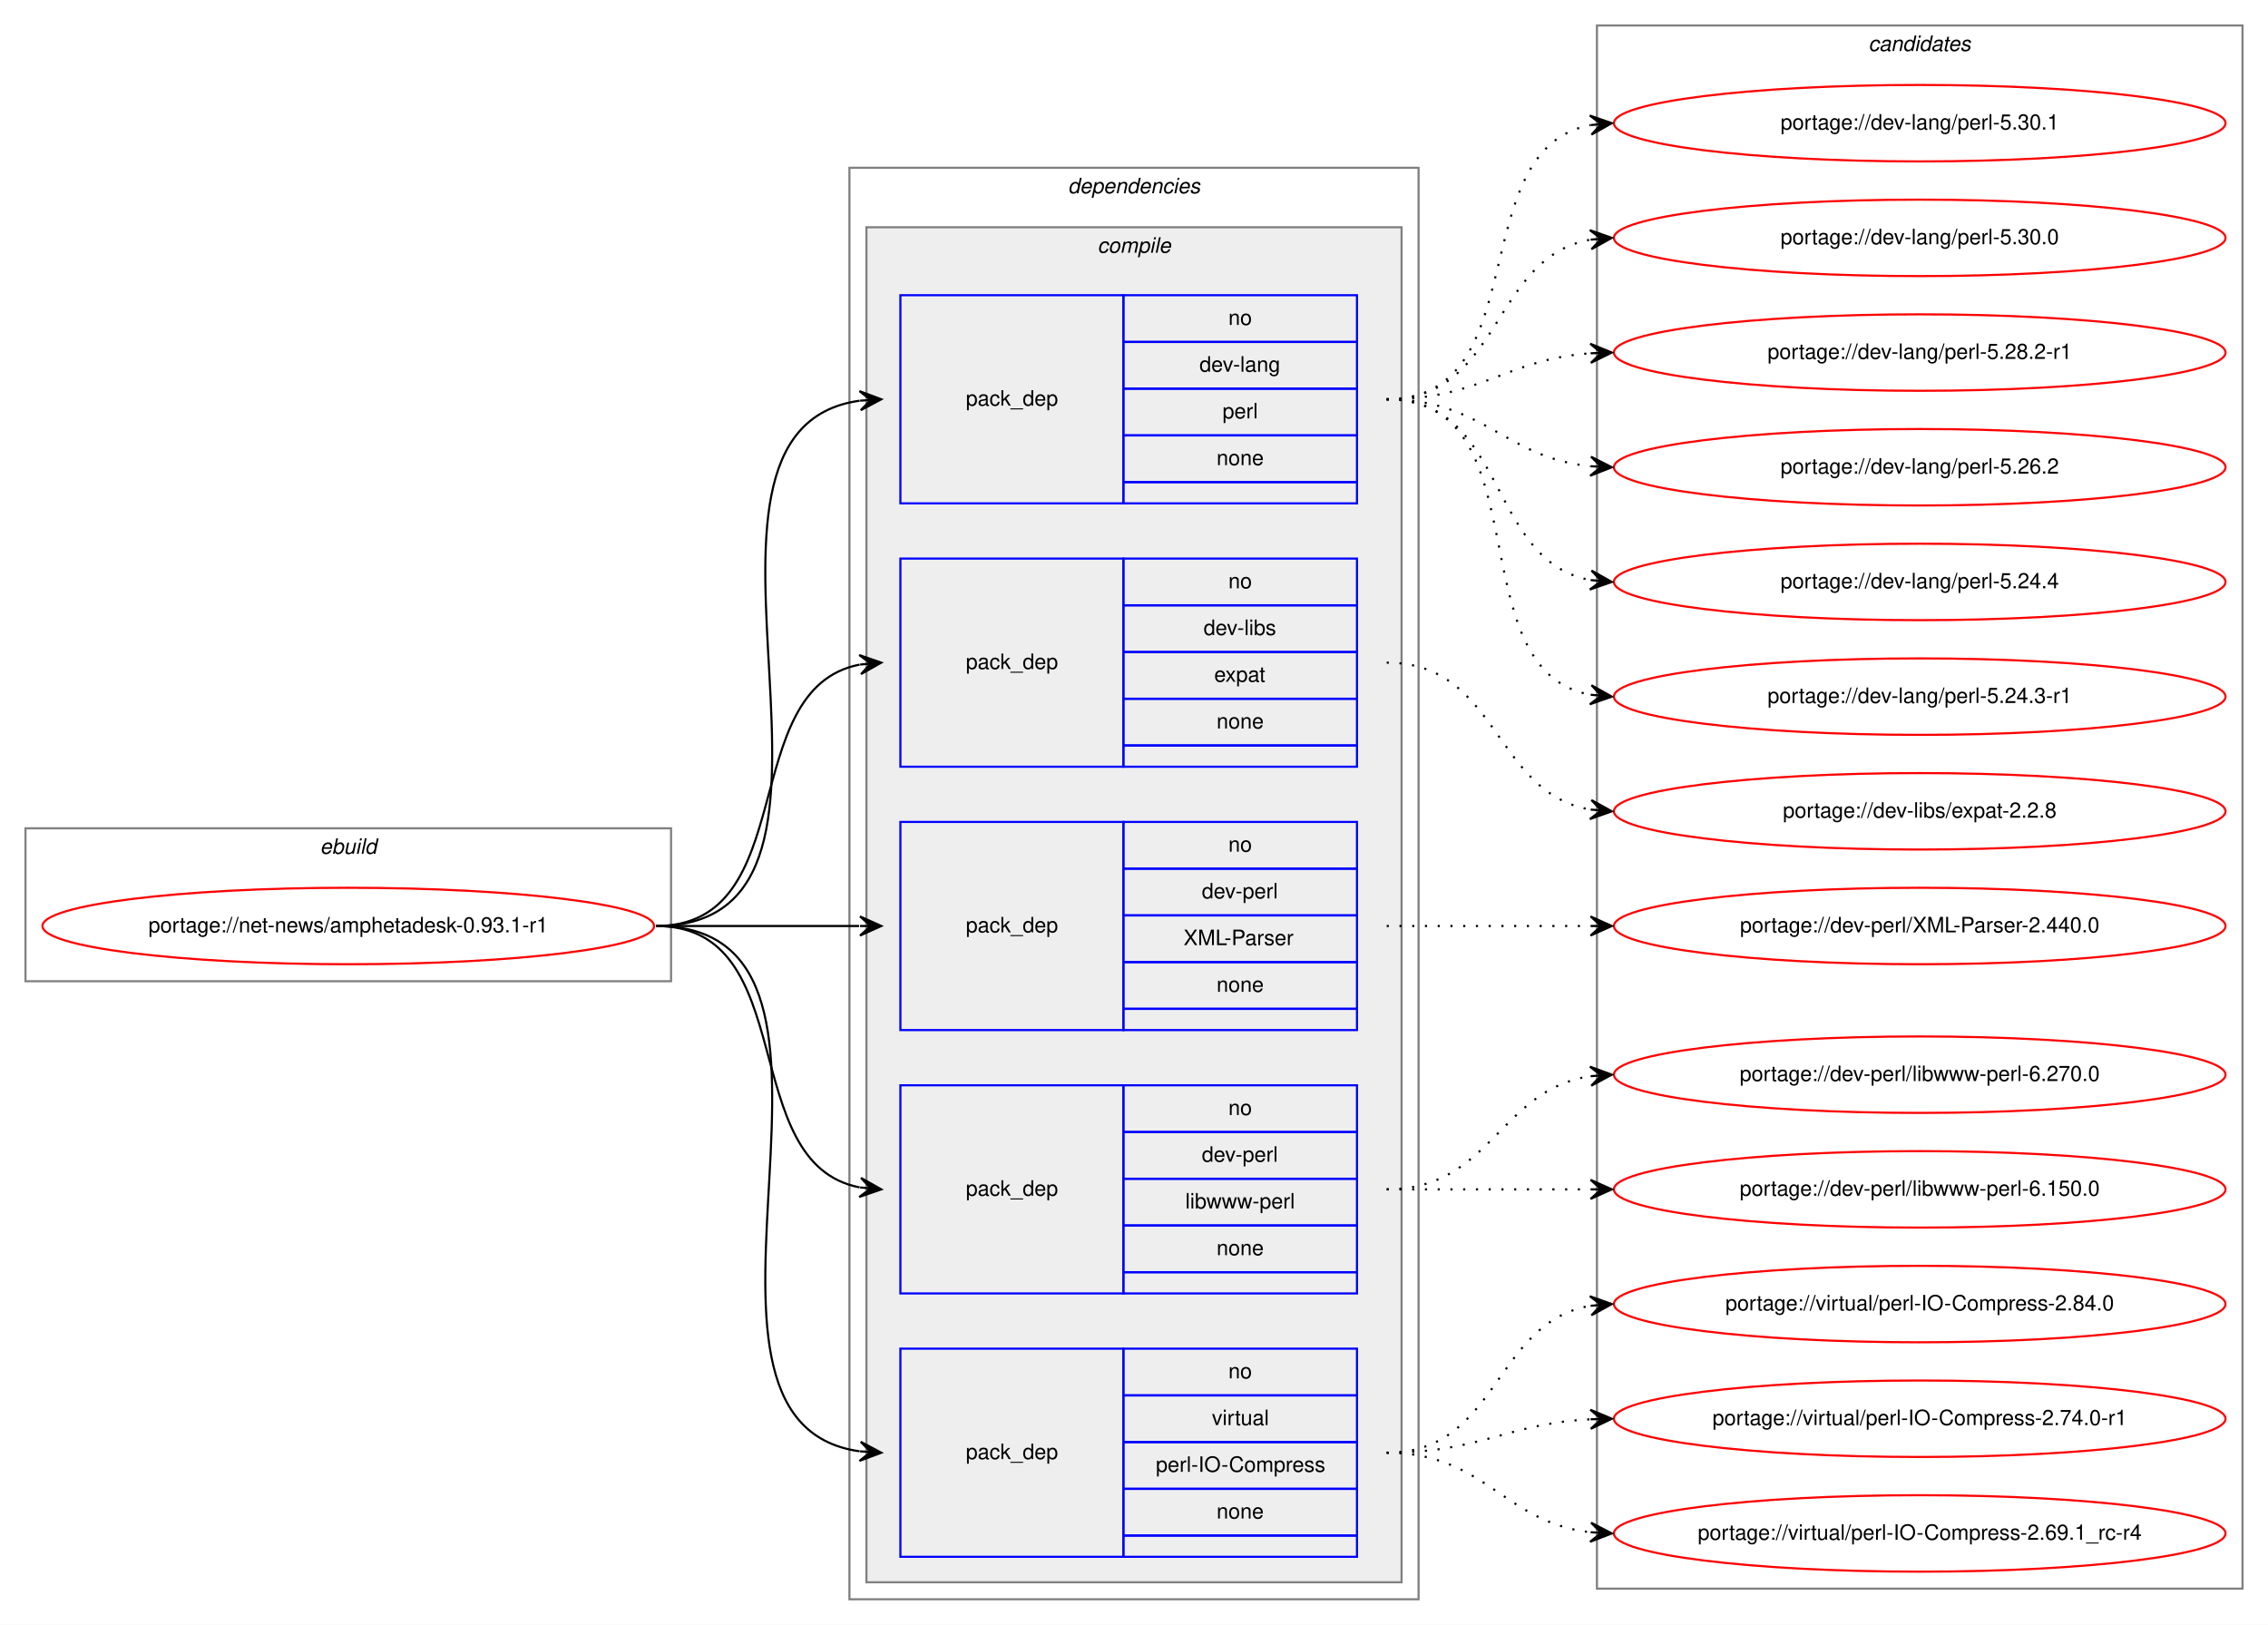
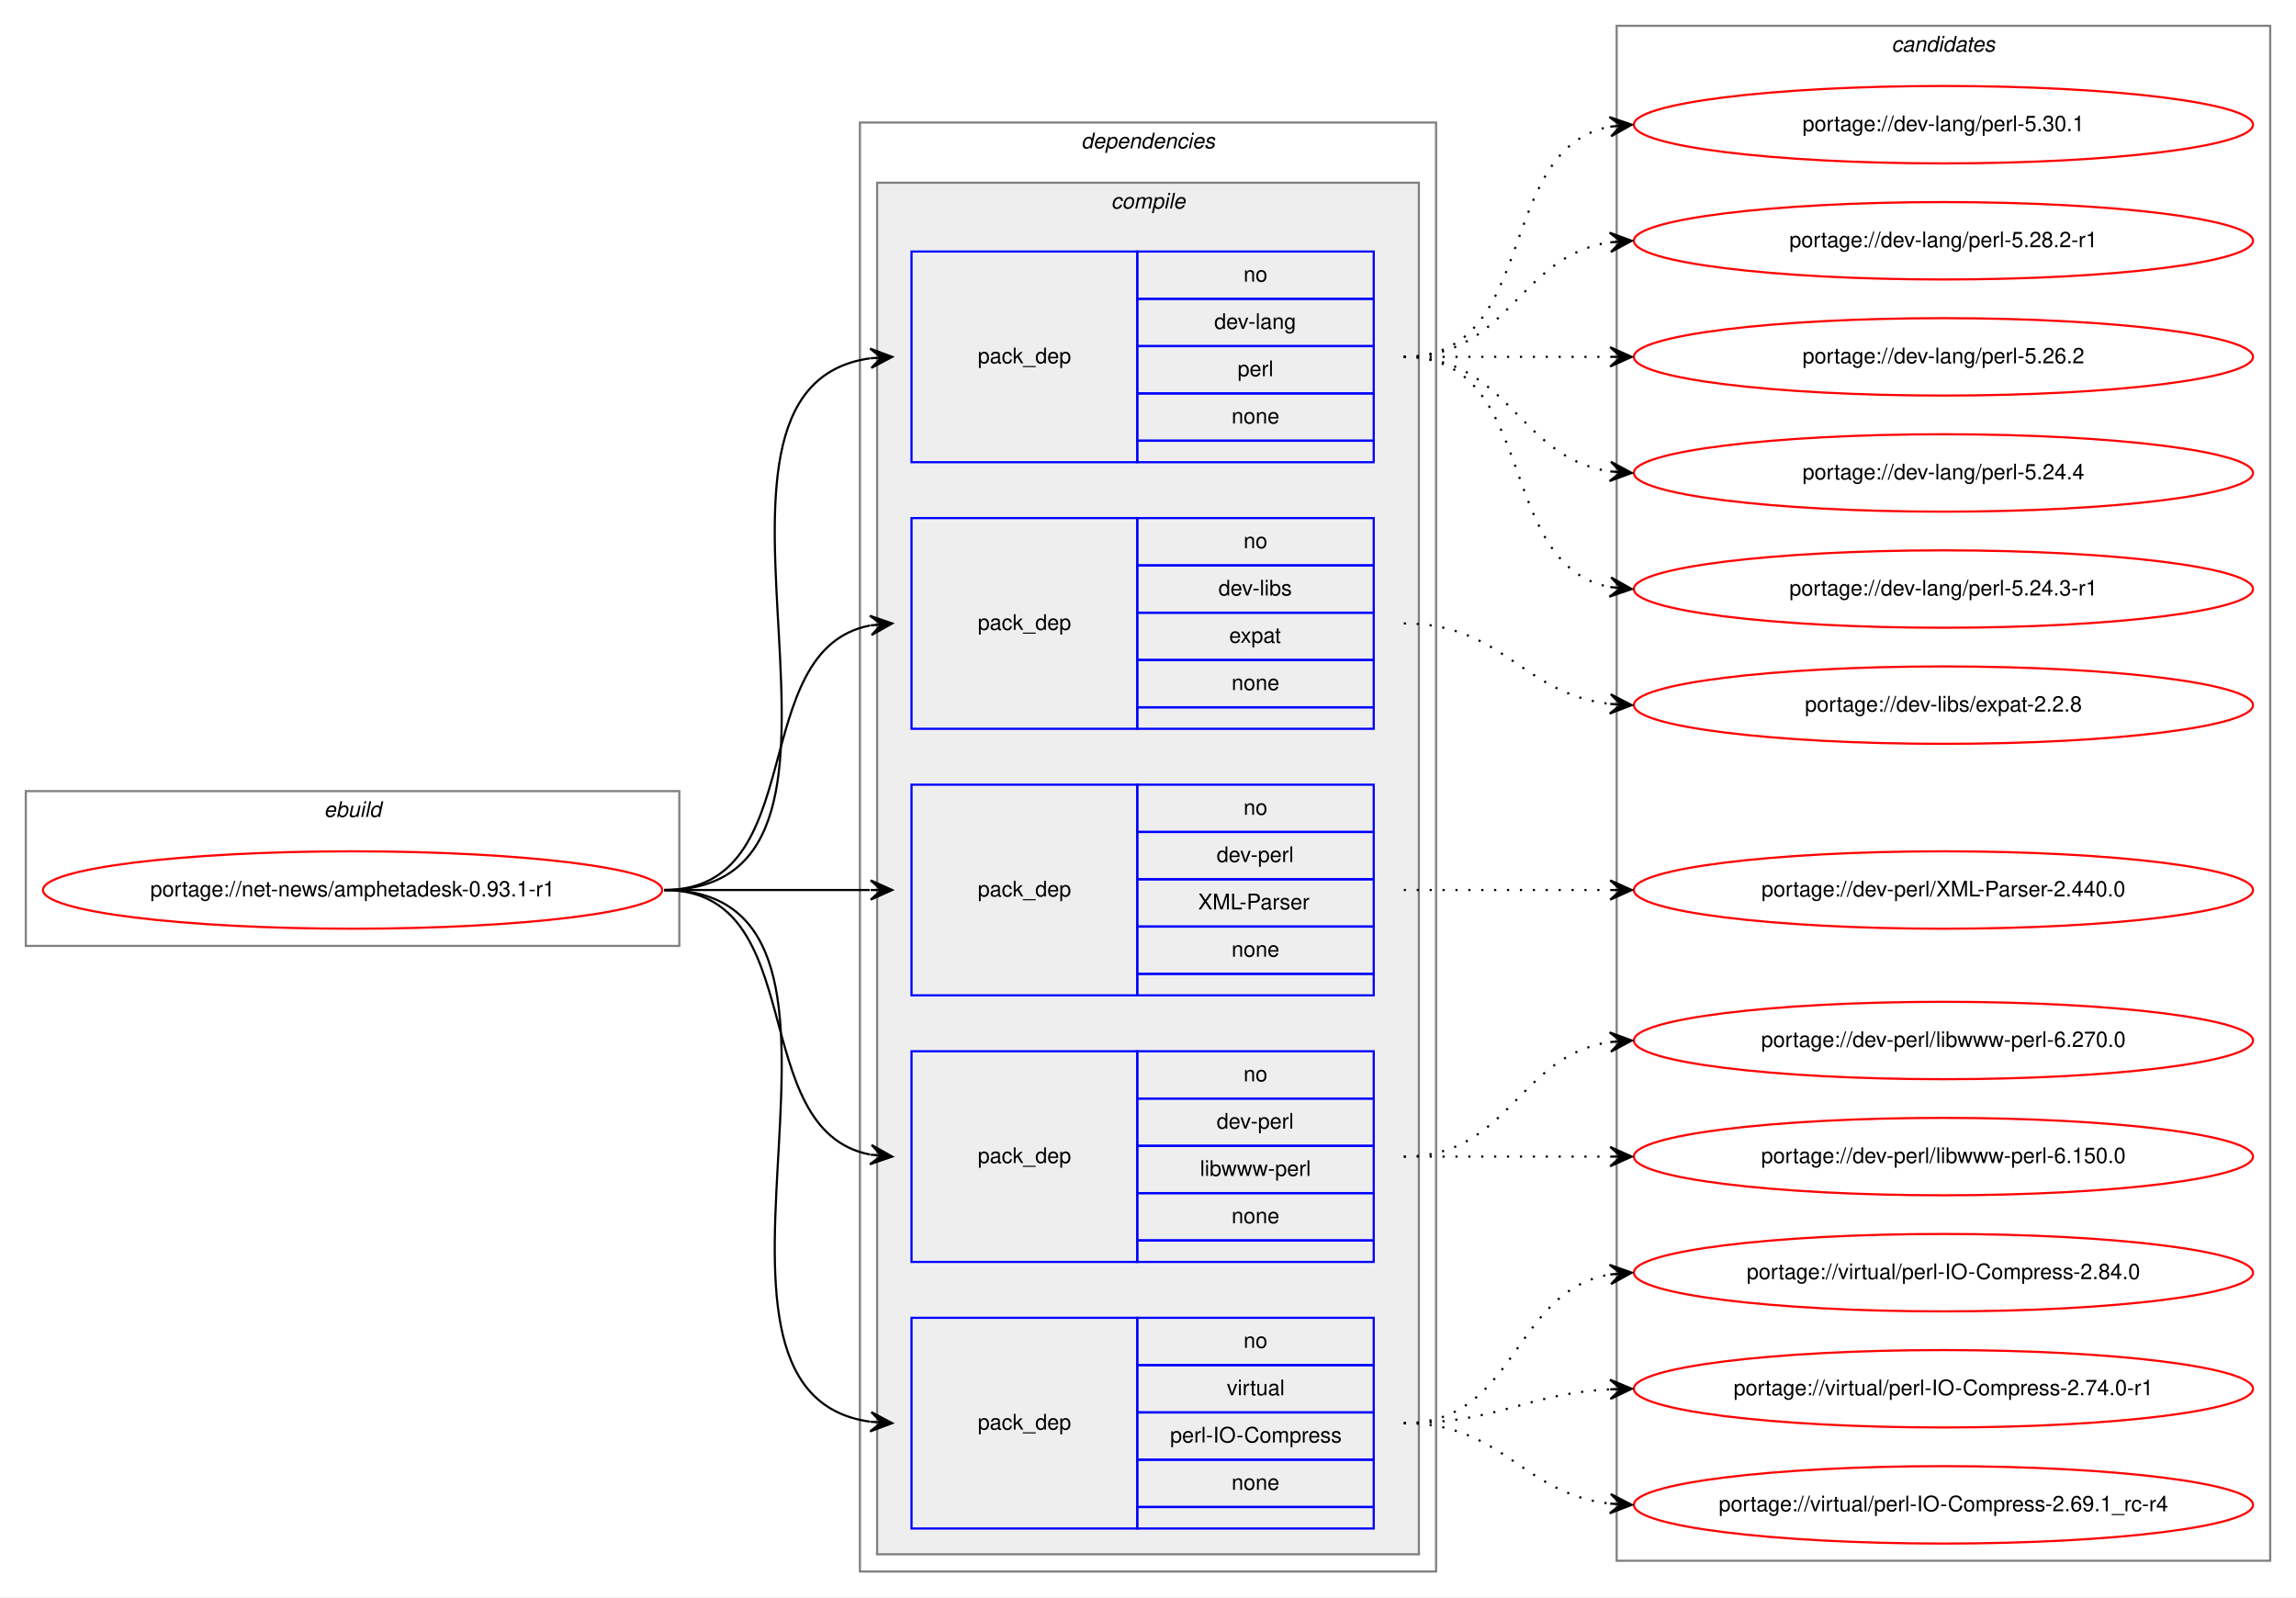
- <svg xmlns="http://www.w3.org/2000/svg" xmlns:xlink="http://www.w3.org/1999/xlink" width="1068pt" height="765pt" viewBox="0.00 0.00 1068.00 765.00">
-   <g id="graph0" class="graph" transform="scale(1 1) rotate(0) translate(4 761)">
-     <polygon fill="white" stroke="transparent" points="-4,4 -4,-761 1064,-761 1064,4 -4,4" />
+ <svg xmlns="http://www.w3.org/2000/svg" xmlns:xlink="http://www.w3.org/1999/xlink" width="1068pt" height="743pt" viewBox="0.00 0.00 1068.00 743.00">
+   <g id="graph0" class="graph" transform="scale(1 1) rotate(0) translate(4 739)">
+     <polygon fill="white" stroke="transparent" points="-4,4 -4,-739 1064,-739 1064,4 -4,4" />
    <g id="clust1" class="cluster">
      <polygon fill="none" stroke="gray" points="8,-299 8,-371 312,-371 312,-299 8,-299" />
      <text text-anchor="start" x="146.66" y="-359" font-family="Helvetica,sans-Serif" font-style="italic" font-size="10.00">ebuild</text>
    </g>
    <g id="clust2" class="cluster">
      <polygon fill="none" stroke="gray" points="396,-8 396,-682 664,-682 664,-8 396,-8" />
      <text text-anchor="start" x="498.88" y="-670" font-family="Helvetica,sans-Serif" font-style="italic" font-size="10.00">dependencies</text>
    </g>
    <g id="clust3" class="cluster">
      <polygon fill="#eeeeee" stroke="gray" points="404,-16 404,-654 656,-654 656,-16 404,-16" />
      <text text-anchor="start" x="512.78" y="-642" font-family="Helvetica,sans-Serif" font-style="italic" font-size="10.00">compile</text>
    </g>
    <g id="clust11" class="cluster">
-       <polygon fill="none" stroke="gray" points="748,-13 748,-749 1052,-749 1052,-13 748,-13" />
-       <text text-anchor="start" x="875.82" y="-737" font-family="Helvetica,sans-Serif" font-style="italic" font-size="10.00">candidates</text>
+       <polygon fill="none" stroke="gray" points="748,-13 748,-727 1052,-727 1052,-13 748,-13" />
+       <text text-anchor="start" x="875.82" y="-715" font-family="Helvetica,sans-Serif" font-style="italic" font-size="10.00">candidates</text>
    </g>
    <g id="node1" class="node">
      <g id="a_node1">
        <a xlink:href="../net-news/amphetadesk-0.93.1-r1.svg" xlink:title="portage://net-news/amphetadesk-0.93.1-r1">
          <ellipse fill="none" stroke="red" cx="160" cy="-325" rx="144" ry="18" />
          <text text-anchor="middle" x="160" y="-322" font-family="Helvetica,sans-Serif" font-size="10.00">portage://net-news/amphetadesk-0.93.1-r1</text>
        </a>
      </g>
    </g>
    <g id="node2" class="node">
      <polygon fill="none" stroke="blue" points="420,-524 420,-622 525,-622 525,-524 420,-524" />
      <text text-anchor="start" x="450.82" y="-570" font-family="Helvetica,sans-Serif" font-size="10.00">pack_dep</text>
      <polygon fill="none" stroke="blue" points="525,-600 525,-622 635,-622 635,-600 525,-600" />
      <text text-anchor="start" x="574.44" y="-608" font-family="Helvetica,sans-Serif" font-size="10.00">no</text>
      <polygon fill="none" stroke="blue" points="525,-578 525,-600 635,-600 635,-578 525,-578" />
      <text text-anchor="start" x="560.83" y="-586" font-family="Helvetica,sans-Serif" font-size="10.00">dev-lang</text>
      <polygon fill="none" stroke="blue" points="525,-556 525,-578 635,-578 635,-556 525,-556" />
      <text text-anchor="start" x="571.67" y="-564" font-family="Helvetica,sans-Serif" font-size="10.00">perl</text>
      <polygon fill="none" stroke="blue" points="525,-534 525,-556 635,-556 635,-534 525,-534" />
      <text text-anchor="start" x="568.88" y="-542" font-family="Helvetica,sans-Serif" font-size="10.00">none</text>
      <polygon fill="none" stroke="blue" points="525,-524 525,-534 635,-534 635,-524 525,-524" />
    </g>
    <g id="edge1" class="edge">
      <path fill="none" stroke="black" d="M305,-325C421.24,-325 299,-558.21 400.8,-572.33" />
      <polygon fill="black" stroke="black" points="411,-573 400.73,-576.84 406.01,-572.67 401.02,-572.35 401.02,-572.35 401.02,-572.35 406.01,-572.67 401.32,-567.86 411,-573 411,-573" />
    </g>
    <g id="node3" class="node">
      <polygon fill="none" stroke="blue" points="420,-400 420,-498 525,-498 525,-400 420,-400" />
      <text text-anchor="start" x="450.82" y="-446" font-family="Helvetica,sans-Serif" font-size="10.00">pack_dep</text>
      <polygon fill="none" stroke="blue" points="525,-476 525,-498 635,-498 635,-476 525,-476" />
      <text text-anchor="start" x="574.44" y="-484" font-family="Helvetica,sans-Serif" font-size="10.00">no</text>
      <polygon fill="none" stroke="blue" points="525,-454 525,-476 635,-476 635,-454 525,-454" />
      <text text-anchor="start" x="562.78" y="-462" font-family="Helvetica,sans-Serif" font-size="10.00">dev-libs</text>
      <polygon fill="none" stroke="blue" points="525,-432 525,-454 635,-454 635,-432 525,-432" />
      <text text-anchor="start" x="567.77" y="-440" font-family="Helvetica,sans-Serif" font-size="10.00">expat</text>
      <polygon fill="none" stroke="blue" points="525,-410 525,-432 635,-432 635,-410 525,-410" />
      <text text-anchor="start" x="568.88" y="-418" font-family="Helvetica,sans-Serif" font-size="10.00">none</text>
      <polygon fill="none" stroke="blue" points="525,-400 525,-410 635,-410 635,-400 525,-400" />
    </g>
    <g id="edge2" class="edge">
      <path fill="none" stroke="black" d="M305,-325C373.82,-325 342.17,-436.73 400.79,-448.07" />
      <polygon fill="black" stroke="black" points="411,-449 400.63,-452.58 406.02,-448.55 401.04,-448.1 401.04,-448.1 401.04,-448.1 406.02,-448.55 401.45,-443.61 411,-449 411,-449" />
    </g>
    <g id="node4" class="node">
      <polygon fill="none" stroke="blue" points="420,-276 420,-374 525,-374 525,-276 420,-276" />
      <text text-anchor="start" x="450.82" y="-322" font-family="Helvetica,sans-Serif" font-size="10.00">pack_dep</text>
      <polygon fill="none" stroke="blue" points="525,-352 525,-374 635,-374 635,-352 525,-352" />
      <text text-anchor="start" x="574.44" y="-360" font-family="Helvetica,sans-Serif" font-size="10.00">no</text>
      <polygon fill="none" stroke="blue" points="525,-330 525,-352 635,-352 635,-330 525,-330" />
      <text text-anchor="start" x="561.94" y="-338" font-family="Helvetica,sans-Serif" font-size="10.00">dev-perl</text>
      <polygon fill="none" stroke="blue" points="525,-308 525,-330 635,-330 635,-308 525,-308" />
      <text text-anchor="start" x="553.33" y="-316" font-family="Helvetica,sans-Serif" font-size="10.00">XML-Parser</text>
      <polygon fill="none" stroke="blue" points="525,-286 525,-308 635,-308 635,-286 525,-286" />
      <text text-anchor="start" x="568.88" y="-294" font-family="Helvetica,sans-Serif" font-size="10.00">none</text>
      <polygon fill="none" stroke="blue" points="525,-276 525,-286 635,-286 635,-276 525,-276" />
    </g>
    <g id="edge3" class="edge">
      <path fill="none" stroke="black" d="M305,-325C348.43,-325 361.83,-325 400.57,-325" />
      <polygon fill="black" stroke="black" points="411,-325 401,-329.5 406,-325 401,-325 401,-325 401,-325 406,-325 401,-320.5 411,-325 411,-325" />
    </g>
    <g id="node5" class="node">
      <polygon fill="none" stroke="blue" points="420,-152 420,-250 525,-250 525,-152 420,-152" />
      <text text-anchor="start" x="450.82" y="-198" font-family="Helvetica,sans-Serif" font-size="10.00">pack_dep</text>
      <polygon fill="none" stroke="blue" points="525,-228 525,-250 635,-250 635,-228 525,-228" />
      <text text-anchor="start" x="574.44" y="-236" font-family="Helvetica,sans-Serif" font-size="10.00">no</text>
      <polygon fill="none" stroke="blue" points="525,-206 525,-228 635,-228 635,-206 525,-206" />
      <text text-anchor="start" x="561.94" y="-214" font-family="Helvetica,sans-Serif" font-size="10.00">dev-perl</text>
      <polygon fill="none" stroke="blue" points="525,-184 525,-206 635,-206 635,-184 525,-184" />
      <text text-anchor="start" x="554.18" y="-192" font-family="Helvetica,sans-Serif" font-size="10.00">libwww-perl</text>
      <polygon fill="none" stroke="blue" points="525,-162 525,-184 635,-184 635,-162 525,-162" />
      <text text-anchor="start" x="568.88" y="-170" font-family="Helvetica,sans-Serif" font-size="10.00">none</text>
      <polygon fill="none" stroke="blue" points="525,-152 525,-162 635,-162 635,-152 525,-152" />
    </g>
    <g id="edge4" class="edge">
      <path fill="none" stroke="black" d="M305,-325C373.82,-325 342.17,-213.27 400.79,-201.93" />
      <polygon fill="black" stroke="black" points="411,-201 401.45,-206.39 406.02,-201.45 401.04,-201.9 401.04,-201.9 401.04,-201.9 406.02,-201.45 400.63,-197.42 411,-201 411,-201" />
    </g>
    <g id="node6" class="node">
      <polygon fill="none" stroke="blue" points="420,-28 420,-126 525,-126 525,-28 420,-28" />
      <text text-anchor="start" x="450.82" y="-74" font-family="Helvetica,sans-Serif" font-size="10.00">pack_dep</text>
      <polygon fill="none" stroke="blue" points="525,-104 525,-126 635,-126 635,-104 525,-104" />
      <text text-anchor="start" x="574.44" y="-112" font-family="Helvetica,sans-Serif" font-size="10.00">no</text>
      <polygon fill="none" stroke="blue" points="525,-82 525,-104 635,-104 635,-82 525,-82" />
      <text text-anchor="start" x="566.67" y="-90" font-family="Helvetica,sans-Serif" font-size="10.00">virtual</text>
      <polygon fill="none" stroke="blue" points="525,-60 525,-82 635,-82 635,-60 525,-60" />
      <text text-anchor="start" x="540.28" y="-68" font-family="Helvetica,sans-Serif" font-size="10.00">perl-IO-Compress</text>
      <polygon fill="none" stroke="blue" points="525,-38 525,-60 635,-60 635,-38 525,-38" />
      <text text-anchor="start" x="568.88" y="-46" font-family="Helvetica,sans-Serif" font-size="10.00">none</text>
      <polygon fill="none" stroke="blue" points="525,-28 525,-38 635,-38 635,-28 525,-28" />
    </g>
    <g id="edge5" class="edge">
      <path fill="none" stroke="black" d="M305,-325C421.24,-325 299,-91.79 400.8,-77.67" />
      <polygon fill="black" stroke="black" points="411,-77 401.32,-82.14 406.01,-77.33 401.02,-77.65 401.02,-77.65 401.02,-77.65 406.01,-77.33 400.73,-73.16 411,-77 411,-77" />
    </g>
    <g id="node7" class="node">
      <g id="a_node7">
        <a xlink:href="../dev-lang/perl-5.30.1.svg" xlink:title="portage://dev-lang/perl-5.30.1">
-           <ellipse fill="none" stroke="red" cx="900" cy="-703" rx="144" ry="18" />
-           <text text-anchor="middle" x="900" y="-700" font-family="Helvetica,sans-Serif" font-size="10.00">portage://dev-lang/perl-5.30.1</text>
+           <ellipse fill="none" stroke="red" cx="900" cy="-681" rx="144" ry="18" />
+           <text text-anchor="middle" x="900" y="-678" font-family="Helvetica,sans-Serif" font-size="10.00">portage://dev-lang/perl-5.30.1</text>
        </a>
      </g>
    </g>
    <g id="edge6" class="edge">
-       <path fill="none" stroke="black" stroke-dasharray="1,5" d="M649,-573C719.91,-573 684.38,-690.61 744.89,-702.1" />
-       <polygon fill="black" stroke="black" points="755,-703 744.64,-706.6 750.02,-702.56 745.04,-702.11 745.04,-702.11 745.04,-702.11 750.02,-702.56 745.44,-697.63 755,-703 755,-703" />
+       <path fill="none" stroke="black" stroke-dasharray="1,5" d="M649,-573C712.58,-573 690.58,-669.51 744.79,-680.07" />
+       <polygon fill="black" stroke="black" points="755,-681 744.63,-684.57 750.02,-680.54 745.04,-680.09 745.04,-680.09 745.04,-680.09 750.02,-680.54 745.45,-675.61 755,-681 755,-681" />
    </g>
    <g id="node8" class="node">
      <g id="a_node8">
-         <a xlink:href="../dev-lang/perl-5.30.0.svg" xlink:title="portage://dev-lang/perl-5.30.0">
-           <ellipse fill="none" stroke="red" cx="900" cy="-649" rx="144" ry="18" />
-           <text text-anchor="middle" x="900" y="-646" font-family="Helvetica,sans-Serif" font-size="10.00">portage://dev-lang/perl-5.30.0</text>
+         <a xlink:href="../dev-lang/perl-5.28.2-r1.svg" xlink:title="portage://dev-lang/perl-5.28.2-r1">
+           <ellipse fill="none" stroke="red" cx="900" cy="-627" rx="144" ry="18" />
+           <text text-anchor="middle" x="900" y="-624" font-family="Helvetica,sans-Serif" font-size="10.00">portage://dev-lang/perl-5.28.2-r1</text>
        </a>
      </g>
    </g>
    <g id="edge7" class="edge">
-       <path fill="none" stroke="black" stroke-dasharray="1,5" d="M649,-573C703.35,-573 698.01,-639.8 744.89,-648.15" />
-       <polygon fill="black" stroke="black" points="755,-649 744.66,-652.64 750.02,-648.58 745.04,-648.16 745.04,-648.16 745.04,-648.16 750.02,-648.58 745.41,-643.67 755,-649 755,-649" />
+       <path fill="none" stroke="black" stroke-dasharray="1,5" d="M649,-573C698.26,-573 701.85,-619.87 744.86,-626.28" />
+       <polygon fill="black" stroke="black" points="755,-627 744.71,-630.78 750.01,-626.64 745.03,-626.29 745.03,-626.29 745.03,-626.29 750.01,-626.64 745.35,-621.8 755,-627 755,-627" />
    </g>
    <g id="node9" class="node">
      <g id="a_node9">
-         <a xlink:href="../dev-lang/perl-5.28.2-r1.svg" xlink:title="portage://dev-lang/perl-5.28.2-r1">
-           <ellipse fill="none" stroke="red" cx="900" cy="-595" rx="144" ry="18" />
-           <text text-anchor="middle" x="900" y="-592" font-family="Helvetica,sans-Serif" font-size="10.00">portage://dev-lang/perl-5.28.2-r1</text>
+         <a xlink:href="../dev-lang/perl-5.26.2.svg" xlink:title="portage://dev-lang/perl-5.26.2">
+           <ellipse fill="none" stroke="red" cx="900" cy="-573" rx="144" ry="18" />
+           <text text-anchor="middle" x="900" y="-570" font-family="Helvetica,sans-Serif" font-size="10.00">portage://dev-lang/perl-5.26.2</text>
        </a>
      </g>
    </g>
    <g id="edge8" class="edge">
-       <path fill="none" stroke="black" stroke-dasharray="1,5" d="M649,-573C693.54,-573 705.22,-591.86 744.89,-594.65" />
-       <polygon fill="black" stroke="black" points="755,-595 744.85,-599.16 750,-594.83 745.01,-594.66 745.01,-594.66 745.01,-594.66 750,-594.83 745.16,-590.16 755,-595 755,-595" />
+       <path fill="none" stroke="black" stroke-dasharray="1,5" d="M649,-573C692.43,-573 705.83,-573 744.57,-573" />
+       <polygon fill="black" stroke="black" points="755,-573 745,-577.5 750,-573 745,-573 745,-573 745,-573 750,-573 745,-568.5 755,-573 755,-573" />
    </g>
    <g id="node10" class="node">
      <g id="a_node10">
-         <a xlink:href="../dev-lang/perl-5.26.2.svg" xlink:title="portage://dev-lang/perl-5.26.2">
-           <ellipse fill="none" stroke="red" cx="900" cy="-541" rx="144" ry="18" />
-           <text text-anchor="middle" x="900" y="-538" font-family="Helvetica,sans-Serif" font-size="10.00">portage://dev-lang/perl-5.26.2</text>
+         <a xlink:href="../dev-lang/perl-5.24.4.svg" xlink:title="portage://dev-lang/perl-5.24.4">
+           <ellipse fill="none" stroke="red" cx="900" cy="-519" rx="144" ry="18" />
+           <text text-anchor="middle" x="900" y="-516" font-family="Helvetica,sans-Serif" font-size="10.00">portage://dev-lang/perl-5.24.4</text>
        </a>
      </g>
    </g>
    <g id="edge9" class="edge">
-       <path fill="none" stroke="black" stroke-dasharray="1,5" d="M649,-573C694.65,-573 704.48,-545.46 744.95,-541.48" />
-       <polygon fill="black" stroke="black" points="755,-541 745.22,-545.97 750.01,-541.24 745.01,-541.47 745.01,-541.47 745.01,-541.47 750.01,-541.24 744.8,-536.98 755,-541 755,-541" />
+       <path fill="none" stroke="black" stroke-dasharray="1,5" d="M649,-573C698.26,-573 701.85,-526.13 744.86,-519.72" />
+       <polygon fill="black" stroke="black" points="755,-519 745.35,-524.2 750.01,-519.36 745.03,-519.71 745.03,-519.71 745.03,-519.71 750.01,-519.36 744.71,-515.22 755,-519 755,-519" />
    </g>
    <g id="node11" class="node">
      <g id="a_node11">
-         <a xlink:href="../dev-lang/perl-5.24.4.svg" xlink:title="portage://dev-lang/perl-5.24.4">
-           <ellipse fill="none" stroke="red" cx="900" cy="-487" rx="144" ry="18" />
-           <text text-anchor="middle" x="900" y="-484" font-family="Helvetica,sans-Serif" font-size="10.00">portage://dev-lang/perl-5.24.4</text>
+         <a xlink:href="../dev-lang/perl-5.24.3-r1.svg" xlink:title="portage://dev-lang/perl-5.24.3-r1">
+           <ellipse fill="none" stroke="red" cx="900" cy="-465" rx="144" ry="18" />
+           <text text-anchor="middle" x="900" y="-462" font-family="Helvetica,sans-Serif" font-size="10.00">portage://dev-lang/perl-5.24.3-r1</text>
        </a>
      </g>
    </g>
    <g id="edge10" class="edge">
-       <path fill="none" stroke="black" stroke-dasharray="1,5" d="M649,-573C705.99,-573 695.91,-497.1 744.78,-487.91" />
-       <polygon fill="black" stroke="black" points="755,-487 745.44,-492.37 750.02,-487.44 745.04,-487.88 745.04,-487.88 745.04,-487.88 750.02,-487.44 744.64,-483.4 755,-487 755,-487" />
+       <path fill="none" stroke="black" stroke-dasharray="1,5" d="M649,-573C712.58,-573 690.58,-476.49 744.79,-465.93" />
+       <polygon fill="black" stroke="black" points="755,-465 745.45,-470.39 750.02,-465.46 745.04,-465.91 745.04,-465.91 745.04,-465.91 750.02,-465.46 744.63,-461.43 755,-465 755,-465" />
    </g>
    <g id="node12" class="node">
      <g id="a_node12">
-         <a xlink:href="../dev-lang/perl-5.24.3-r1.svg" xlink:title="portage://dev-lang/perl-5.24.3-r1">
-           <ellipse fill="none" stroke="red" cx="900" cy="-433" rx="144" ry="18" />
-           <text text-anchor="middle" x="900" y="-430" font-family="Helvetica,sans-Serif" font-size="10.00">portage://dev-lang/perl-5.24.3-r1</text>
+         <a xlink:href="../dev-libs/expat-2.2.8.svg" xlink:title="portage://dev-libs/expat-2.2.8">
+           <ellipse fill="none" stroke="red" cx="900" cy="-411" rx="144" ry="18" />
+           <text text-anchor="middle" x="900" y="-408" font-family="Helvetica,sans-Serif" font-size="10.00">portage://dev-libs/expat-2.2.8</text>
        </a>
      </g>
    </g>
    <g id="edge11" class="edge">
-       <path fill="none" stroke="black" stroke-dasharray="1,5" d="M649,-573C723.39,-573 681.37,-445.82 744.84,-433.89" />
-       <polygon fill="black" stroke="black" points="755,-433 745.43,-438.36 750.02,-433.44 745.04,-433.88 745.04,-433.88 745.04,-433.88 750.02,-433.44 744.64,-429.39 755,-433 755,-433" />
+       <path fill="none" stroke="black" stroke-dasharray="1,5" d="M649,-449C695.43,-449 703.87,-416.29 744.81,-411.57" />
+       <polygon fill="black" stroke="black" points="755,-411 745.27,-416.05 750.01,-411.28 745.02,-411.56 745.02,-411.56 745.02,-411.56 750.01,-411.28 744.77,-407.06 755,-411 755,-411" />
    </g>
    <g id="node13" class="node">
      <g id="a_node13">
-         <a xlink:href="../dev-libs/expat-2.2.8.svg" xlink:title="portage://dev-libs/expat-2.2.8">
-           <ellipse fill="none" stroke="red" cx="900" cy="-379" rx="144" ry="18" />
-           <text text-anchor="middle" x="900" y="-376" font-family="Helvetica,sans-Serif" font-size="10.00">portage://dev-libs/expat-2.2.8</text>
-         </a>
-       </g>
-     </g>
-     <g id="edge12" class="edge">
-       <path fill="none" stroke="black" stroke-dasharray="1,5" d="M649,-449C701.82,-449 699.17,-387.73 744.84,-379.83" />
-       <polygon fill="black" stroke="black" points="755,-379 745.4,-384.3 750.02,-379.41 745.03,-379.82 745.03,-379.82 745.03,-379.82 750.02,-379.41 744.67,-375.33 755,-379 755,-379" />
-     </g>
-     <g id="node14" class="node">
-       <g id="a_node14">
        <a xlink:href="../dev-perl/XML-Parser-2.440.0.svg" xlink:title="portage://dev-perl/XML-Parser-2.440.0">
          <ellipse fill="none" stroke="red" cx="900" cy="-325" rx="144" ry="18" />
          <text text-anchor="middle" x="900" y="-322" font-family="Helvetica,sans-Serif" font-size="10.00">portage://dev-perl/XML-Parser-2.440.0</text>
        </a>
      </g>
    </g>
-     <g id="edge13" class="edge">
+     <g id="edge12" class="edge">
      <path fill="none" stroke="black" stroke-dasharray="1,5" d="M649,-325C692.43,-325 705.83,-325 744.57,-325" />
      <polygon fill="black" stroke="black" points="755,-325 745,-329.5 750,-325 745,-325 745,-325 745,-325 750,-325 745,-320.5 755,-325 755,-325" />
    </g>
-     <g id="node15" class="node">
-       <g id="a_node15">
+     <g id="node14" class="node">
+       <g id="a_node14">
        <a xlink:href="../dev-perl/libwww-perl-6.270.0.svg" xlink:title="portage://dev-perl/libwww-perl-6.270.0">
          <ellipse fill="none" stroke="red" cx="900" cy="-255" rx="144" ry="18" />
          <text text-anchor="middle" x="900" y="-252" font-family="Helvetica,sans-Serif" font-size="10.00">portage://dev-perl/libwww-perl-6.270.0</text>
        </a>
      </g>
    </g>
-     <g id="edge14" class="edge">
+     <g id="edge13" class="edge">
      <path fill="none" stroke="black" stroke-dasharray="1,5" d="M649,-201C698.26,-201 701.85,-247.87 744.86,-254.28" />
      <polygon fill="black" stroke="black" points="755,-255 744.71,-258.78 750.01,-254.64 745.03,-254.29 745.03,-254.29 745.03,-254.29 750.01,-254.64 745.35,-249.8 755,-255 755,-255" />
    </g>
-     <g id="node16" class="node">
-       <g id="a_node16">
+     <g id="node15" class="node">
+       <g id="a_node15">
        <a xlink:href="../dev-perl/libwww-perl-6.150.0.svg" xlink:title="portage://dev-perl/libwww-perl-6.150.0">
          <ellipse fill="none" stroke="red" cx="900" cy="-201" rx="144" ry="18" />
          <text text-anchor="middle" x="900" y="-198" font-family="Helvetica,sans-Serif" font-size="10.00">portage://dev-perl/libwww-perl-6.150.0</text>
        </a>
      </g>
    </g>
-     <g id="edge15" class="edge">
+     <g id="edge14" class="edge">
      <path fill="none" stroke="black" stroke-dasharray="1,5" d="M649,-201C692.43,-201 705.83,-201 744.57,-201" />
      <polygon fill="black" stroke="black" points="755,-201 745,-205.5 750,-201 745,-201 745,-201 745,-201 750,-201 745,-196.5 755,-201 755,-201" />
    </g>
-     <g id="node17" class="node">
-       <g id="a_node17">
+     <g id="node16" class="node">
+       <g id="a_node16">
        <a xlink:href="../virtual/perl-IO-Compress-2.84.0.svg" xlink:title="portage://virtual/perl-IO-Compress-2.84.0">
          <ellipse fill="none" stroke="red" cx="900" cy="-147" rx="144" ry="18" />
          <text text-anchor="middle" x="900" y="-144" font-family="Helvetica,sans-Serif" font-size="10.00">portage://virtual/perl-IO-Compress-2.84.0</text>
        </a>
      </g>
    </g>
-     <g id="edge16" class="edge">
+     <g id="edge15" class="edge">
      <path fill="none" stroke="black" stroke-dasharray="1,5" d="M649,-77C701.82,-77 699.17,-138.27 744.84,-146.17" />
      <polygon fill="black" stroke="black" points="755,-147 744.67,-150.67 750.02,-146.59 745.03,-146.18 745.03,-146.18 745.03,-146.18 750.02,-146.59 745.4,-141.7 755,-147 755,-147" />
    </g>
-     <g id="node18" class="node">
-       <g id="a_node18">
+     <g id="node17" class="node">
+       <g id="a_node17">
        <a xlink:href="../virtual/perl-IO-Compress-2.74.0-r1.svg" xlink:title="portage://virtual/perl-IO-Compress-2.74.0-r1">
          <ellipse fill="none" stroke="red" cx="900" cy="-93" rx="144" ry="18" />
          <text text-anchor="middle" x="900" y="-90" font-family="Helvetica,sans-Serif" font-size="10.00">portage://virtual/perl-IO-Compress-2.74.0-r1</text>
        </a>
      </g>
    </g>
-     <g id="edge17" class="edge">
+     <g id="edge16" class="edge">
      <path fill="none" stroke="black" stroke-dasharray="1,5" d="M649,-77C693.11,-77 705.56,-90.71 744.97,-92.75" />
      <polygon fill="black" stroke="black" points="755,-93 744.89,-97.25 750,-92.87 745,-92.75 745,-92.75 745,-92.75 750,-92.87 745.12,-88.25 755,-93 755,-93" />
    </g>
-     <g id="node19" class="node">
-       <g id="a_node19">
+     <g id="node18" class="node">
+       <g id="a_node18">
        <a xlink:href="../virtual/perl-IO-Compress-2.69.1_rc-r4.svg" xlink:title="portage://virtual/perl-IO-Compress-2.69.1_rc-r4">
          <ellipse fill="none" stroke="red" cx="900" cy="-39" rx="144" ry="18" />
          <text text-anchor="middle" x="900" y="-36" font-family="Helvetica,sans-Serif" font-size="10.00">portage://virtual/perl-IO-Compress-2.69.1_rc-r4</text>
        </a>
      </g>
    </g>
-     <g id="edge18" class="edge">
+     <g id="edge17" class="edge">
      <path fill="none" stroke="black" stroke-dasharray="1,5" d="M649,-77C695.43,-77 703.87,-44.29 744.81,-39.57" />
      <polygon fill="black" stroke="black" points="755,-39 745.27,-44.05 750.01,-39.28 745.02,-39.56 745.02,-39.56 745.02,-39.56 750.01,-39.28 744.77,-35.06 755,-39 755,-39" />
    </g>
  </g>
</svg>
